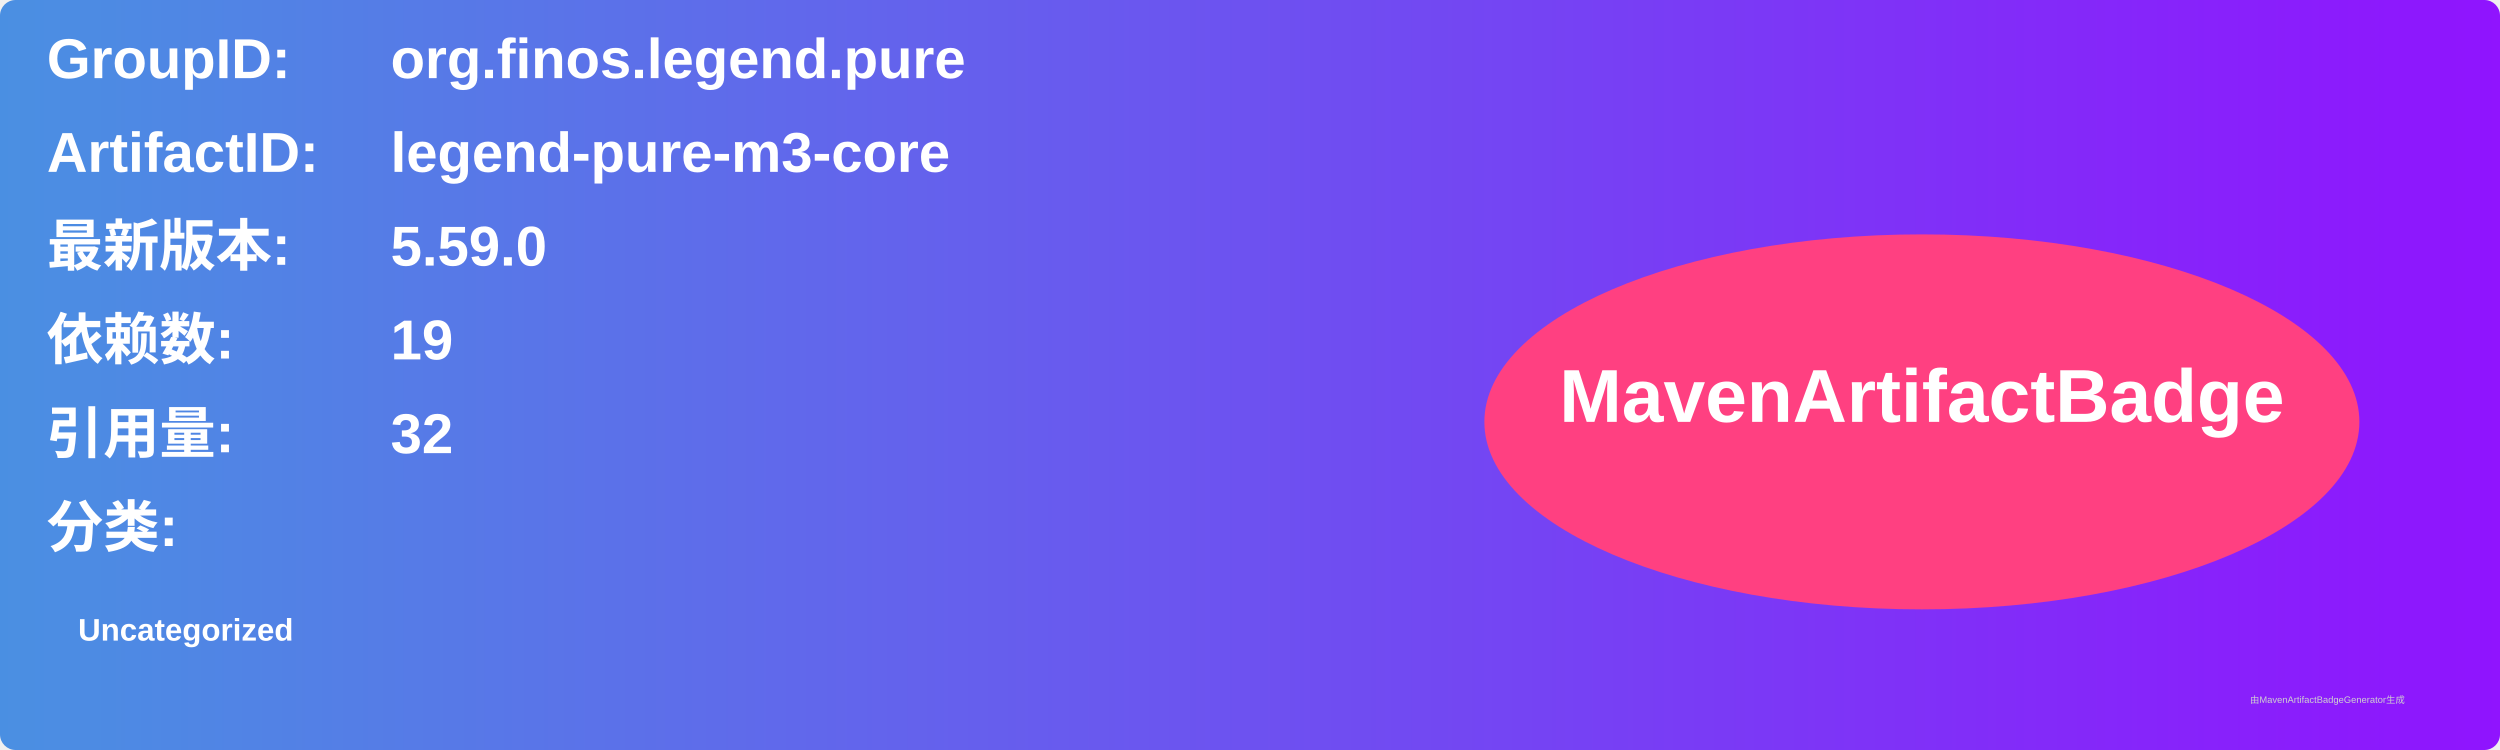
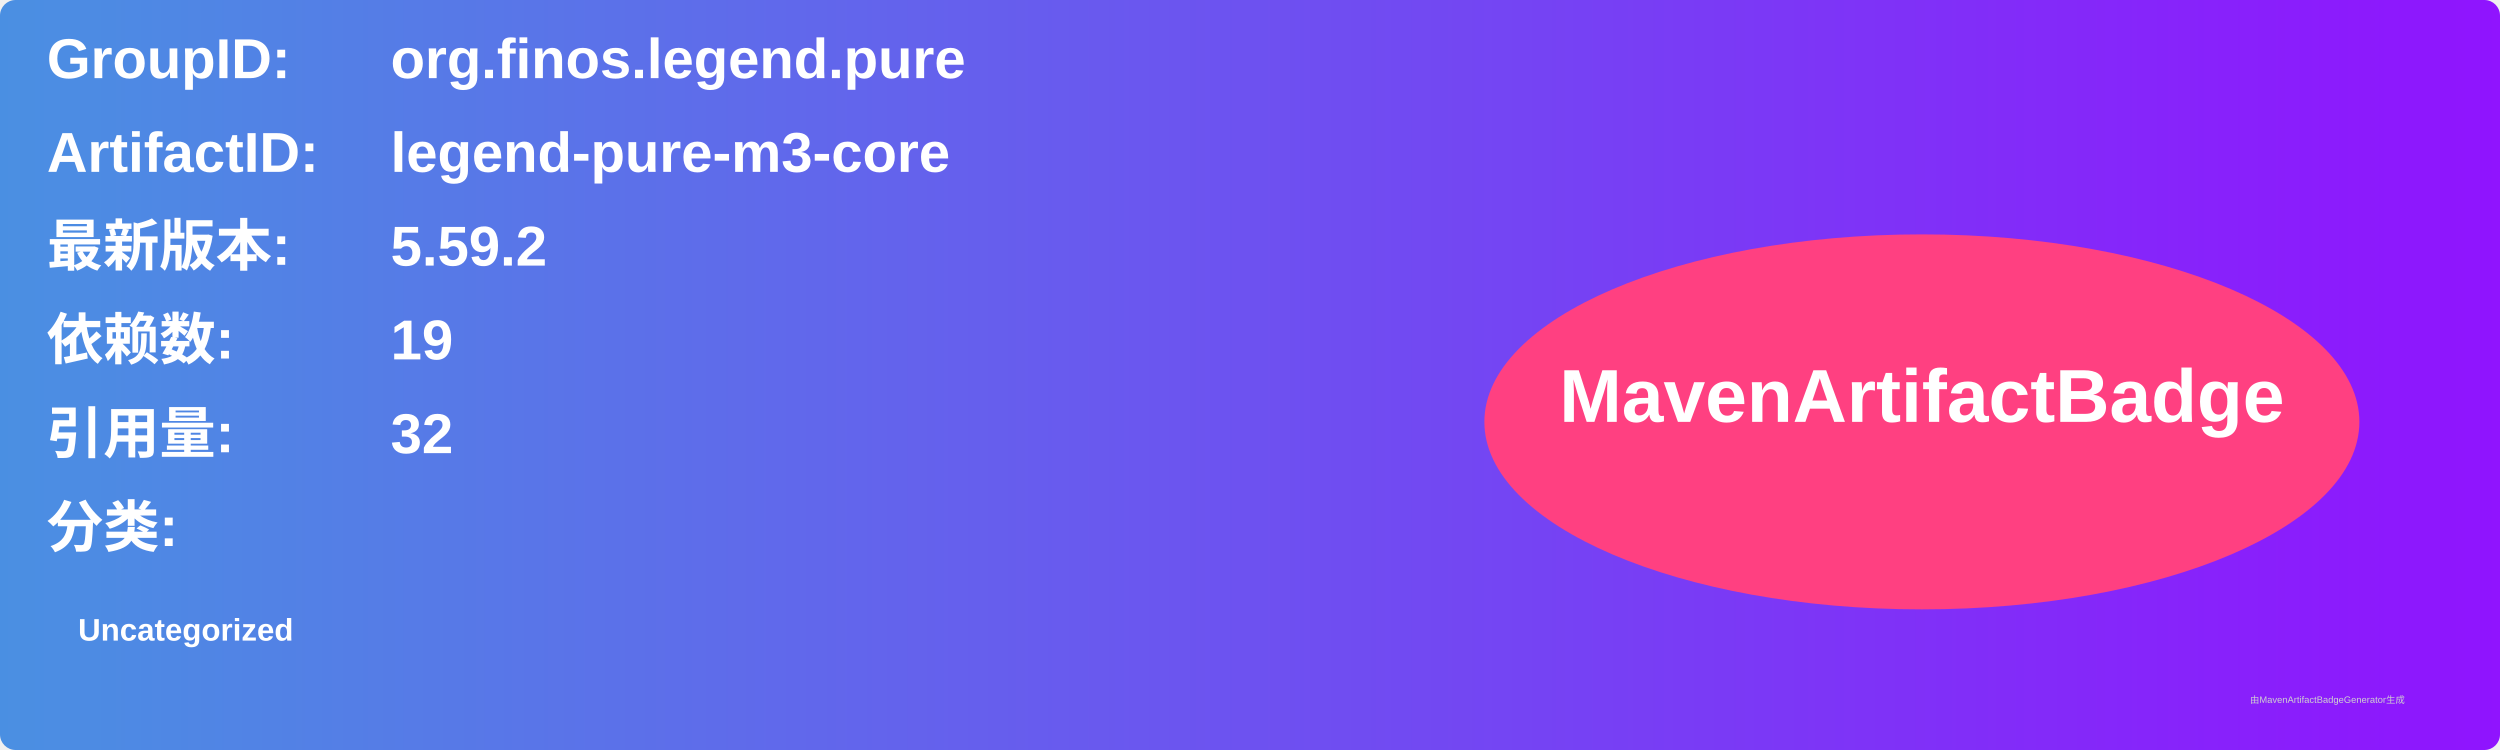
<svg xmlns="http://www.w3.org/2000/svg" width="800" height="240" viewBox="0 0 800 240">
  <linearGradient id="grad" x1="0%" y1="0%" x2="100%" y2="0%">
    <stop offset="0%" stop-color="#4a90e2" />
    <stop offset="100%" stop-color="#9013fe" />
  </linearGradient>
  <rect width="100%" height="100%" rx="5" ry="5" fill="url(#grad)" />
  <g transform="translate(15, 15)">
    <text x="0" y="10" font-family="Arial" font-size="18" fill="white" font-weight="bold" width="260">GroupID:</text>
    <text x="110" y="10" font-family="Arial" font-size="18" fill="white" font-weight="bold" width="460">org.finos.legend.pure</text>
    <text x="0" y="40" font-family="Arial" font-size="18" fill="white" font-weight="bold" width="260">ArtifactID:</text>
    <text x="110" y="40" font-family="Arial" font-size="18" fill="white" font-weight="bold" width="460">legend-pure-m3-core</text>
    <text x="0" y="70" font-family="Arial" font-size="18" fill="white" font-weight="bold">最新版本:</text>
    <text x="110" y="70" font-family="Arial" font-size="18" fill="white" font-weight="bold">
-       <tspan font-weight="bold">5.59.0</tspan>
+       <tspan font-weight="bold">5.59.2</tspan>
    </text>
    <text x="0" y="100" font-family="Arial" font-size="18" fill="white" font-weight="bold">依赖数: </text>
    <text x="110" y="100" font-family="Arial" font-size="18" fill="white">
      <tspan font-weight="bold">19</tspan>
    </text>
    <text x="0" y="130" font-family="Arial" font-size="18" fill="white" font-weight="bold">引用量: </text>
    <text x="110" y="130" font-family="Arial" font-size="18" fill="white">
      <tspan font-weight="bold">32</tspan>
    </text>
    <text x="0" y="160" font-family="Arial" font-size="18" fill="white" font-weight="bold">分类:</text>
    <text x="10" y="190" font-family="Arial" font-size="10" fill="white">
      <tspan font-weight="bold">Uncategorized</tspan>
    </text>
    <ellipse cx="600" cy="120" rx="140" ry="60" fill="#ff4081" />
    <text x="600" y="120" text-anchor="middle" font-family="Arial" font-size="24" fill="white" font-weight="bold">MavenArtifactBadge</text>
  </g>
  <text x="720" y="225" font-family="Arial" font-size="3" fill="#d0d0d0">由MavenArtifactBadgeGenerator生成</text>
</svg>
